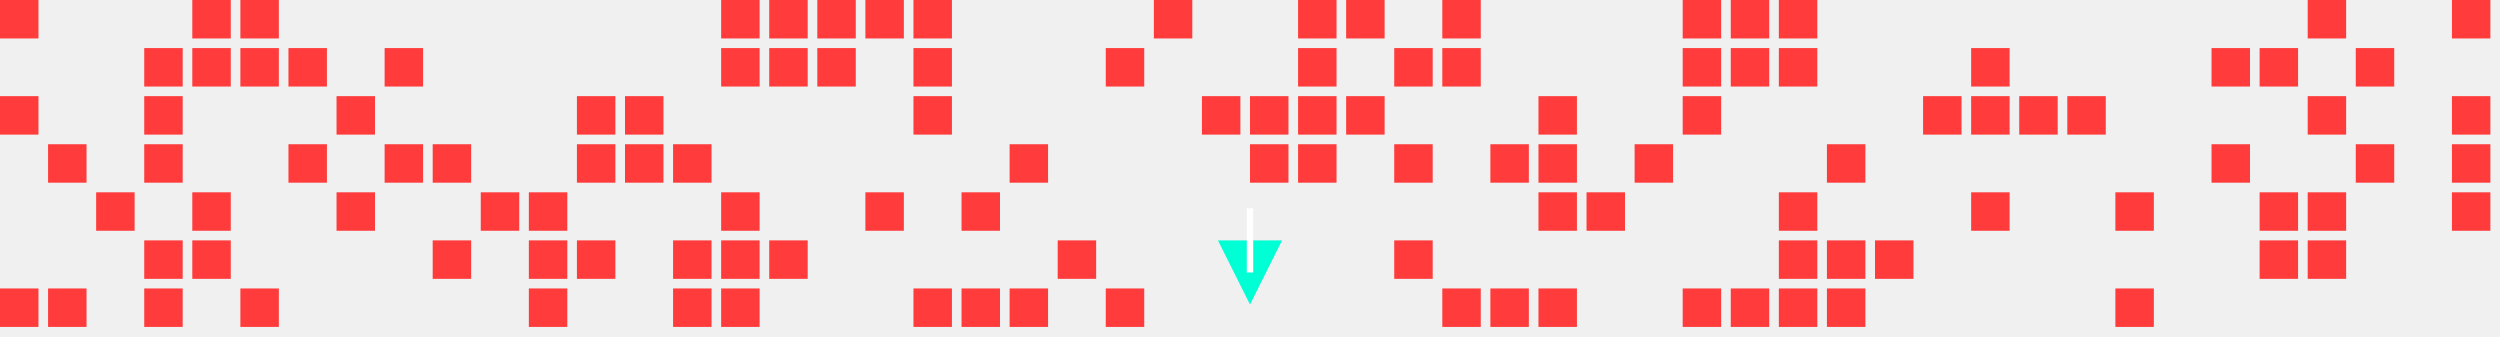
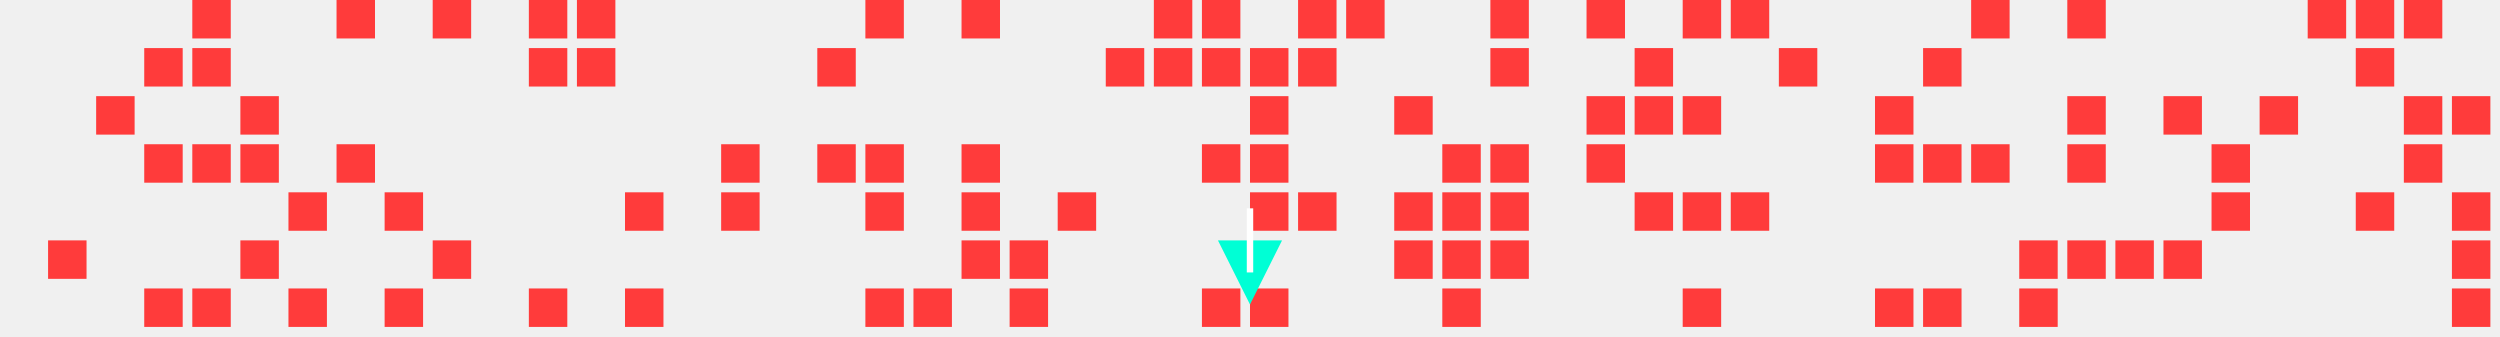
<svg xmlns="http://www.w3.org/2000/svg" width="780" height="105">
  <style>
.enemy { fill: #ff3b3b; }
.player { fill: #00ffd5; }
.bullet { fill: #fff; }
</style>
-   <rect class="enemy" x="0" y="0" width="12" height="12" />
-   <rect class="enemy" x="0" y="30" width="12" height="12" />
-   <rect class="enemy" x="0" y="90" width="12" height="12" />
-   <rect class="enemy" x="15" y="45" width="12" height="12" />
-   <rect class="enemy" x="15" y="90" width="12" height="12" />
-   <rect class="enemy" x="30" y="60" width="12" height="12" />
+   <rect class="enemy" x="15" y="75" width="12" height="12" />
+   <rect class="enemy" x="30" y="30" width="12" height="12" />
  <rect class="enemy" x="45" y="15" width="12" height="12" />
-   <rect class="enemy" x="45" y="30" width="12" height="12" />
  <rect class="enemy" x="45" y="45" width="12" height="12" />
-   <rect class="enemy" x="45" y="75" width="12" height="12" />
  <rect class="enemy" x="45" y="90" width="12" height="12" />
  <rect class="enemy" x="60" y="0" width="12" height="12" />
  <rect class="enemy" x="60" y="15" width="12" height="12" />
-   <rect class="enemy" x="60" y="60" width="12" height="12" />
-   <rect class="enemy" x="60" y="75" width="12" height="12" />
-   <rect class="enemy" x="75" y="0" width="12" height="12" />
-   <rect class="enemy" x="75" y="15" width="12" height="12" />
-   <rect class="enemy" x="75" y="90" width="12" height="12" />
-   <rect class="enemy" x="90" y="15" width="12" height="12" />
-   <rect class="enemy" x="90" y="45" width="12" height="12" />
-   <rect class="enemy" x="105" y="30" width="12" height="12" />
-   <rect class="enemy" x="105" y="60" width="12" height="12" />
-   <rect class="enemy" x="120" y="15" width="12" height="12" />
-   <rect class="enemy" x="120" y="45" width="12" height="12" />
-   <rect class="enemy" x="135" y="45" width="12" height="12" />
+   <rect class="enemy" x="60" y="45" width="12" height="12" />
+   <rect class="enemy" x="60" y="90" width="12" height="12" />
+   <rect class="enemy" x="75" y="30" width="12" height="12" />
+   <rect class="enemy" x="75" y="45" width="12" height="12" />
+   <rect class="enemy" x="75" y="75" width="12" height="12" />
+   <rect class="enemy" x="90" y="60" width="12" height="12" />
+   <rect class="enemy" x="90" y="90" width="12" height="12" />
+   <rect class="enemy" x="105" y="0" width="12" height="12" />
+   <rect class="enemy" x="105" y="45" width="12" height="12" />
+   <rect class="enemy" x="120" y="60" width="12" height="12" />
+   <rect class="enemy" x="120" y="90" width="12" height="12" />
+   <rect class="enemy" x="135" y="0" width="12" height="12" />
  <rect class="enemy" x="135" y="75" width="12" height="12" />
-   <rect class="enemy" x="150" y="60" width="12" height="12" />
-   <rect class="enemy" x="165" y="60" width="12" height="12" />
-   <rect class="enemy" x="165" y="75" width="12" height="12" />
+   <rect class="enemy" x="165" y="0" width="12" height="12" />
+   <rect class="enemy" x="165" y="15" width="12" height="12" />
  <rect class="enemy" x="165" y="90" width="12" height="12" />
-   <rect class="enemy" x="180" y="30" width="12" height="12" />
-   <rect class="enemy" x="180" y="45" width="12" height="12" />
-   <rect class="enemy" x="180" y="75" width="12" height="12" />
-   <rect class="enemy" x="195" y="30" width="12" height="12" />
-   <rect class="enemy" x="195" y="45" width="12" height="12" />
-   <rect class="enemy" x="210" y="45" width="12" height="12" />
-   <rect class="enemy" x="210" y="75" width="12" height="12" />
-   <rect class="enemy" x="210" y="90" width="12" height="12" />
-   <rect class="enemy" x="225" y="0" width="12" height="12" />
-   <rect class="enemy" x="225" y="15" width="12" height="12" />
+   <rect class="enemy" x="180" y="0" width="12" height="12" />
+   <rect class="enemy" x="180" y="15" width="12" height="12" />
+   <rect class="enemy" x="195" y="60" width="12" height="12" />
+   <rect class="enemy" x="195" y="90" width="12" height="12" />
+   <rect class="enemy" x="225" y="45" width="12" height="12" />
  <rect class="enemy" x="225" y="60" width="12" height="12" />
-   <rect class="enemy" x="225" y="75" width="12" height="12" />
-   <rect class="enemy" x="225" y="90" width="12" height="12" />
-   <rect class="enemy" x="240" y="0" width="12" height="12" />
-   <rect class="enemy" x="240" y="15" width="12" height="12" />
-   <rect class="enemy" x="240" y="75" width="12" height="12" />
-   <rect class="enemy" x="255" y="0" width="12" height="12" />
  <rect class="enemy" x="255" y="15" width="12" height="12" />
+   <rect class="enemy" x="255" y="45" width="12" height="12" />
  <rect class="enemy" x="270" y="0" width="12" height="12" />
+   <rect class="enemy" x="270" y="45" width="12" height="12" />
  <rect class="enemy" x="270" y="60" width="12" height="12" />
-   <rect class="enemy" x="285" y="0" width="12" height="12" />
-   <rect class="enemy" x="285" y="15" width="12" height="12" />
-   <rect class="enemy" x="285" y="30" width="12" height="12" />
+   <rect class="enemy" x="270" y="90" width="12" height="12" />
  <rect class="enemy" x="285" y="90" width="12" height="12" />
+   <rect class="enemy" x="300" y="0" width="12" height="12" />
+   <rect class="enemy" x="300" y="45" width="12" height="12" />
  <rect class="enemy" x="300" y="60" width="12" height="12" />
-   <rect class="enemy" x="300" y="90" width="12" height="12" />
-   <rect class="enemy" x="315" y="45" width="12" height="12" />
+   <rect class="enemy" x="300" y="75" width="12" height="12" />
+   <rect class="enemy" x="315" y="75" width="12" height="12" />
  <rect class="enemy" x="315" y="90" width="12" height="12" />
-   <rect class="enemy" x="330" y="75" width="12" height="12" />
+   <rect class="enemy" x="330" y="60" width="12" height="12" />
  <rect class="enemy" x="345" y="15" width="12" height="12" />
-   <rect class="enemy" x="345" y="90" width="12" height="12" />
  <rect class="enemy" x="360" y="0" width="12" height="12" />
-   <rect class="enemy" x="375" y="30" width="12" height="12" />
+   <rect class="enemy" x="360" y="15" width="12" height="12" />
+   <rect class="enemy" x="375" y="0" width="12" height="12" />
+   <rect class="enemy" x="375" y="15" width="12" height="12" />
+   <rect class="enemy" x="375" y="45" width="12" height="12" />
+   <rect class="enemy" x="375" y="90" width="12" height="12" />
+   <rect class="enemy" x="390" y="15" width="12" height="12" />
  <rect class="enemy" x="390" y="30" width="12" height="12" />
  <rect class="enemy" x="390" y="45" width="12" height="12" />
+   <rect class="enemy" x="390" y="60" width="12" height="12" />
+   <rect class="enemy" x="390" y="90" width="12" height="12" />
  <rect class="enemy" x="405" y="0" width="12" height="12" />
  <rect class="enemy" x="405" y="15" width="12" height="12" />
-   <rect class="enemy" x="405" y="30" width="12" height="12" />
-   <rect class="enemy" x="405" y="45" width="12" height="12" />
+   <rect class="enemy" x="405" y="60" width="12" height="12" />
  <rect class="enemy" x="420" y="0" width="12" height="12" />
-   <rect class="enemy" x="420" y="30" width="12" height="12" />
-   <rect class="enemy" x="435" y="15" width="12" height="12" />
-   <rect class="enemy" x="435" y="45" width="12" height="12" />
+   <rect class="enemy" x="435" y="30" width="12" height="12" />
+   <rect class="enemy" x="435" y="60" width="12" height="12" />
  <rect class="enemy" x="435" y="75" width="12" height="12" />
-   <rect class="enemy" x="450" y="0" width="12" height="12" />
-   <rect class="enemy" x="450" y="15" width="12" height="12" />
+   <rect class="enemy" x="450" y="45" width="12" height="12" />
+   <rect class="enemy" x="450" y="60" width="12" height="12" />
+   <rect class="enemy" x="450" y="75" width="12" height="12" />
  <rect class="enemy" x="450" y="90" width="12" height="12" />
+   <rect class="enemy" x="465" y="0" width="12" height="12" />
+   <rect class="enemy" x="465" y="15" width="12" height="12" />
  <rect class="enemy" x="465" y="45" width="12" height="12" />
-   <rect class="enemy" x="465" y="90" width="12" height="12" />
-   <rect class="enemy" x="480" y="30" width="12" height="12" />
-   <rect class="enemy" x="480" y="45" width="12" height="12" />
-   <rect class="enemy" x="480" y="60" width="12" height="12" />
-   <rect class="enemy" x="480" y="90" width="12" height="12" />
-   <rect class="enemy" x="495" y="60" width="12" height="12" />
-   <rect class="enemy" x="510" y="45" width="12" height="12" />
+   <rect class="enemy" x="465" y="60" width="12" height="12" />
+   <rect class="enemy" x="465" y="75" width="12" height="12" />
+   <rect class="enemy" x="495" y="0" width="12" height="12" />
+   <rect class="enemy" x="495" y="30" width="12" height="12" />
+   <rect class="enemy" x="495" y="45" width="12" height="12" />
+   <rect class="enemy" x="510" y="15" width="12" height="12" />
+   <rect class="enemy" x="510" y="30" width="12" height="12" />
+   <rect class="enemy" x="510" y="60" width="12" height="12" />
  <rect class="enemy" x="525" y="0" width="12" height="12" />
-   <rect class="enemy" x="525" y="15" width="12" height="12" />
  <rect class="enemy" x="525" y="30" width="12" height="12" />
+   <rect class="enemy" x="525" y="60" width="12" height="12" />
  <rect class="enemy" x="525" y="90" width="12" height="12" />
  <rect class="enemy" x="540" y="0" width="12" height="12" />
-   <rect class="enemy" x="540" y="15" width="12" height="12" />
-   <rect class="enemy" x="540" y="90" width="12" height="12" />
-   <rect class="enemy" x="555" y="0" width="12" height="12" />
+   <rect class="enemy" x="540" y="60" width="12" height="12" />
  <rect class="enemy" x="555" y="15" width="12" height="12" />
-   <rect class="enemy" x="555" y="60" width="12" height="12" />
-   <rect class="enemy" x="555" y="75" width="12" height="12" />
-   <rect class="enemy" x="555" y="90" width="12" height="12" />
-   <rect class="enemy" x="570" y="45" width="12" height="12" />
-   <rect class="enemy" x="570" y="75" width="12" height="12" />
-   <rect class="enemy" x="570" y="90" width="12" height="12" />
-   <rect class="enemy" x="585" y="75" width="12" height="12" />
-   <rect class="enemy" x="600" y="30" width="12" height="12" />
-   <rect class="enemy" x="615" y="15" width="12" height="12" />
-   <rect class="enemy" x="615" y="30" width="12" height="12" />
-   <rect class="enemy" x="615" y="60" width="12" height="12" />
-   <rect class="enemy" x="630" y="30" width="12" height="12" />
+   <rect class="enemy" x="585" y="30" width="12" height="12" />
+   <rect class="enemy" x="585" y="45" width="12" height="12" />
+   <rect class="enemy" x="585" y="90" width="12" height="12" />
+   <rect class="enemy" x="600" y="15" width="12" height="12" />
+   <rect class="enemy" x="600" y="45" width="12" height="12" />
+   <rect class="enemy" x="600" y="90" width="12" height="12" />
+   <rect class="enemy" x="615" y="0" width="12" height="12" />
+   <rect class="enemy" x="615" y="45" width="12" height="12" />
+   <rect class="enemy" x="630" y="75" width="12" height="12" />
+   <rect class="enemy" x="630" y="90" width="12" height="12" />
+   <rect class="enemy" x="645" y="0" width="12" height="12" />
  <rect class="enemy" x="645" y="30" width="12" height="12" />
-   <rect class="enemy" x="660" y="60" width="12" height="12" />
-   <rect class="enemy" x="660" y="90" width="12" height="12" />
-   <rect class="enemy" x="690" y="15" width="12" height="12" />
+   <rect class="enemy" x="645" y="45" width="12" height="12" />
+   <rect class="enemy" x="645" y="75" width="12" height="12" />
+   <rect class="enemy" x="660" y="75" width="12" height="12" />
+   <rect class="enemy" x="675" y="30" width="12" height="12" />
+   <rect class="enemy" x="675" y="75" width="12" height="12" />
  <rect class="enemy" x="690" y="45" width="12" height="12" />
-   <rect class="enemy" x="705" y="15" width="12" height="12" />
-   <rect class="enemy" x="705" y="60" width="12" height="12" />
-   <rect class="enemy" x="705" y="75" width="12" height="12" />
+   <rect class="enemy" x="690" y="60" width="12" height="12" />
+   <rect class="enemy" x="705" y="30" width="12" height="12" />
  <rect class="enemy" x="720" y="0" width="12" height="12" />
-   <rect class="enemy" x="720" y="30" width="12" height="12" />
-   <rect class="enemy" x="720" y="60" width="12" height="12" />
-   <rect class="enemy" x="720" y="75" width="12" height="12" />
+   <rect class="enemy" x="735" y="0" width="12" height="12" />
  <rect class="enemy" x="735" y="15" width="12" height="12" />
-   <rect class="enemy" x="735" y="45" width="12" height="12" />
-   <rect class="enemy" x="765" y="0" width="12" height="12" />
+   <rect class="enemy" x="735" y="60" width="12" height="12" />
+   <rect class="enemy" x="750" y="0" width="12" height="12" />
+   <rect class="enemy" x="750" y="30" width="12" height="12" />
+   <rect class="enemy" x="750" y="45" width="12" height="12" />
  <rect class="enemy" x="765" y="30" width="12" height="12" />
-   <rect class="enemy" x="765" y="45" width="12" height="12" />
  <rect class="enemy" x="765" y="60" width="12" height="12" />
+   <rect class="enemy" x="765" y="75" width="12" height="12" />
+   <rect class="enemy" x="765" y="90" width="12" height="12" />
  <polygon class="player" points=" 390,95 380,75 400,75 " />
  <rect class="bullet" x="389" y="65" width="2" height="20">
    <animate attributeName="y" values="65;0" dur="1s" repeatCount="indefinite" />
  </rect>
</svg>
